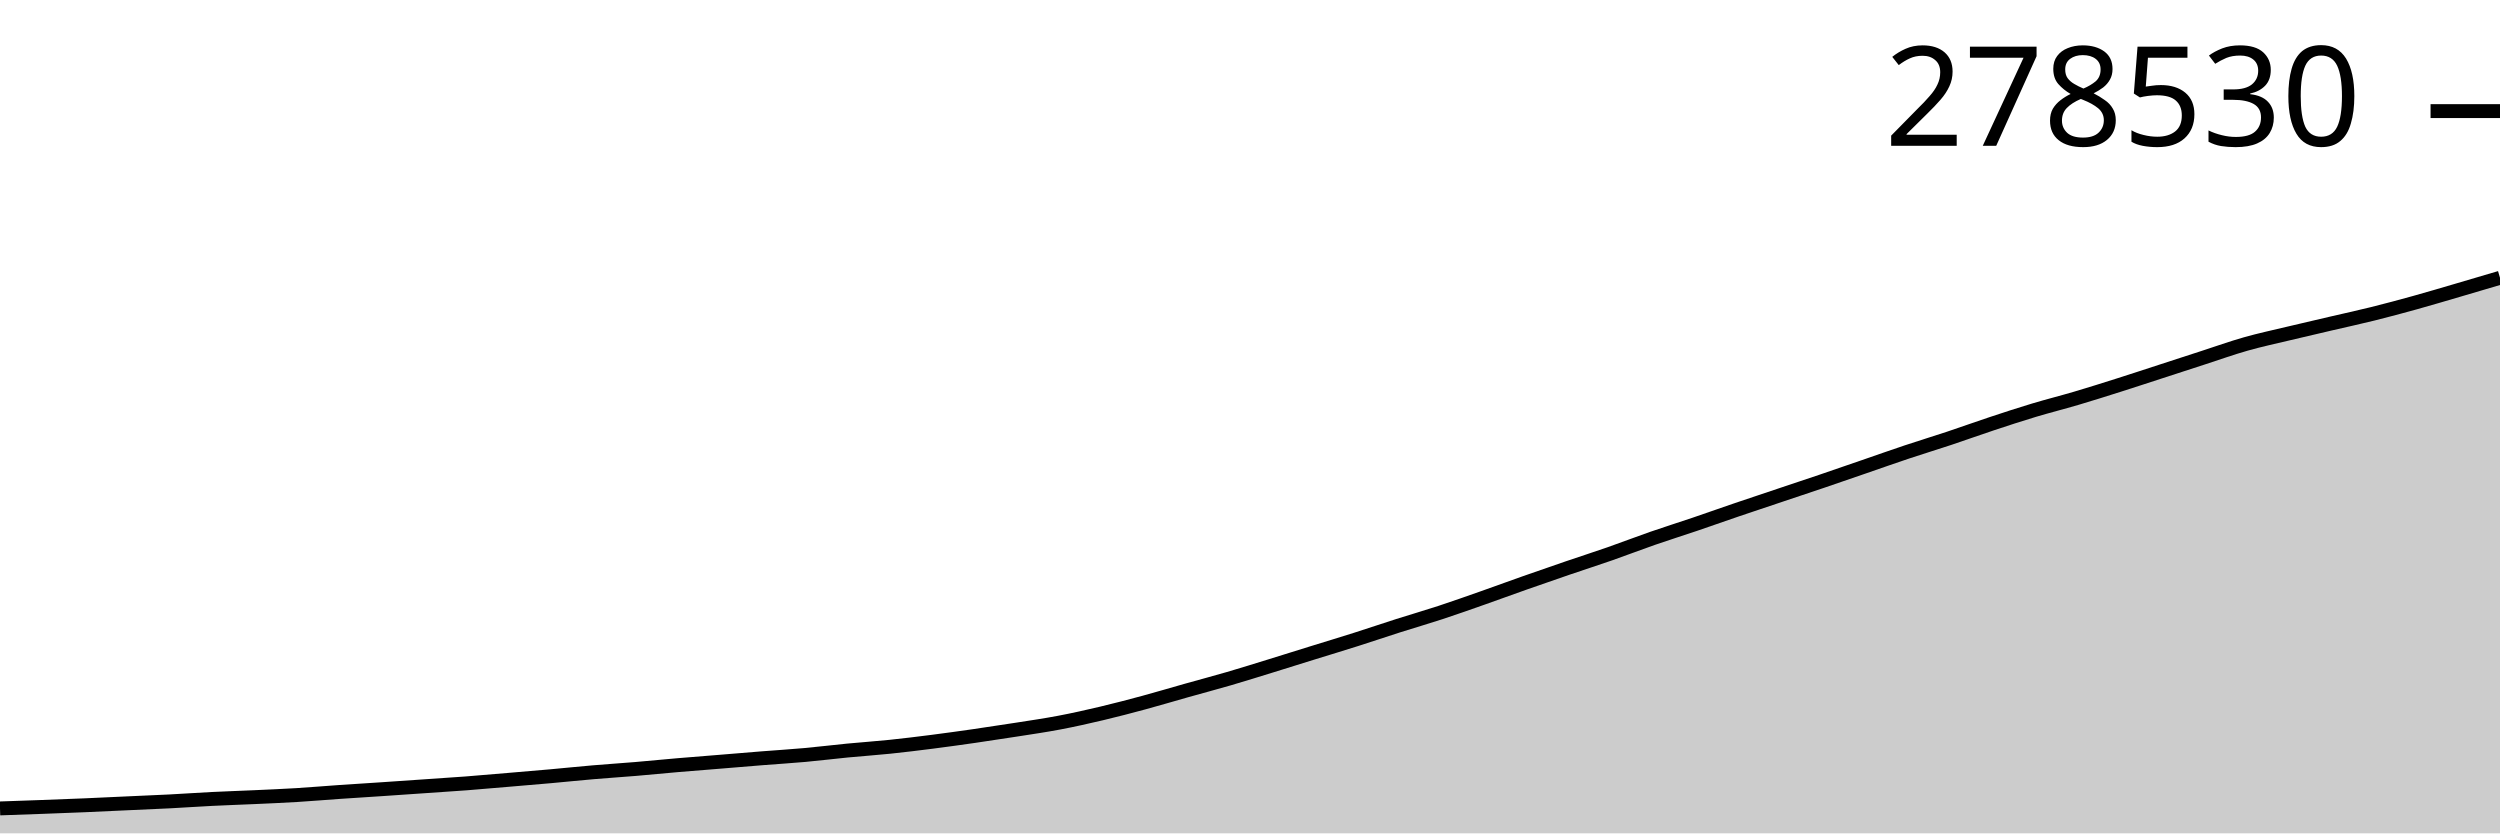
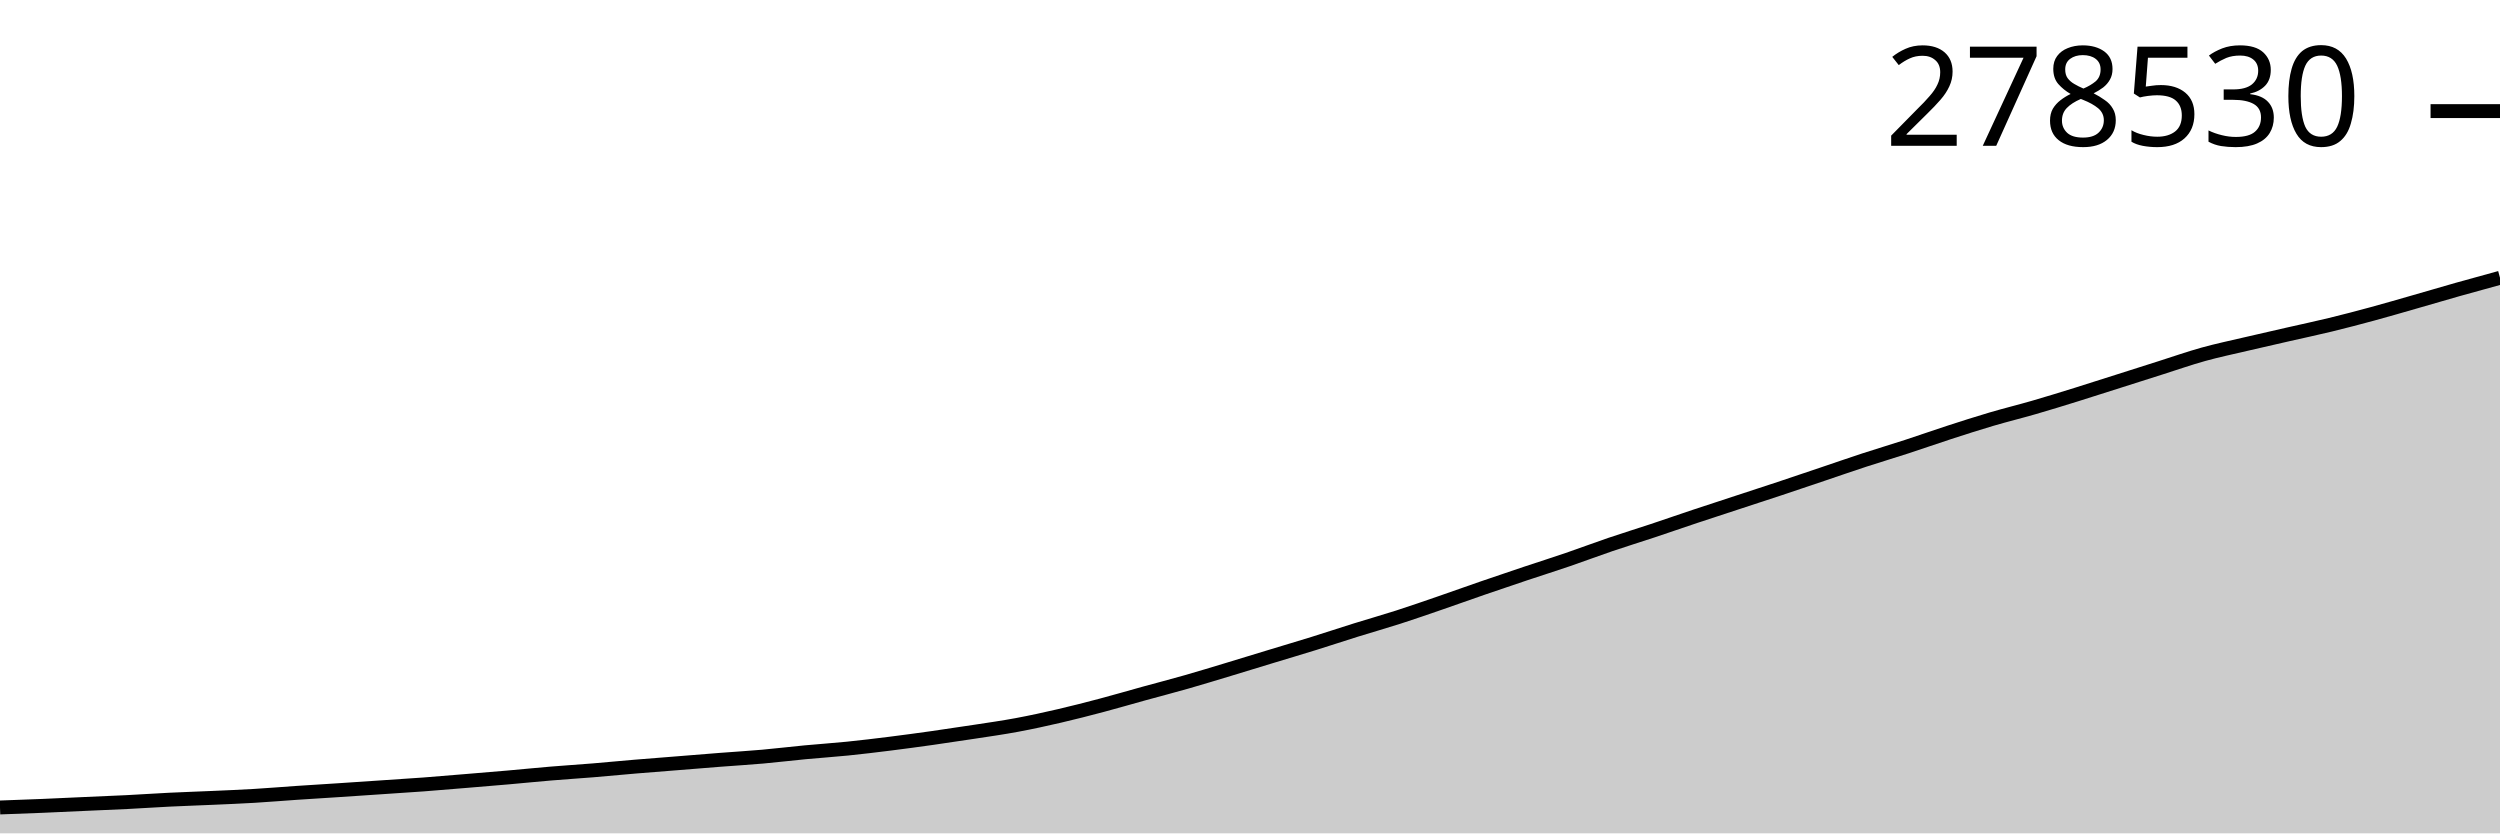
<svg xmlns="http://www.w3.org/2000/svg" viewBox="0 0 180 60">
  <g transform="translate(0,20)">
-     <path class="area" fill="rgba(0, 0, 0, 0.2)" d="M0,38.206C1.017,38.171,2.034,38.135,3.051,38.098C4.068,38.06,5.085,38.023,6.102,37.98C7.119,37.938,8.136,37.886,9.153,37.84C10.169,37.793,11.186,37.753,12.203,37.701C13.22,37.648,14.237,37.576,15.254,37.525C16.271,37.474,17.288,37.441,18.305,37.395C19.322,37.348,20.339,37.307,21.356,37.245C22.373,37.183,23.39,37.094,24.407,37.024C25.424,36.954,26.441,36.892,27.458,36.824C28.475,36.756,29.492,36.685,30.508,36.615C31.525,36.545,32.542,36.481,33.559,36.404C34.576,36.326,35.593,36.235,36.61,36.149C37.627,36.063,38.644,35.979,39.661,35.888C40.678,35.797,41.695,35.69,42.712,35.603C43.729,35.516,44.746,35.451,45.763,35.366C46.78,35.281,47.797,35.178,48.814,35.09C49.831,35.003,50.847,34.926,51.864,34.843C52.881,34.76,53.898,34.673,54.915,34.592C55.932,34.512,56.949,34.45,57.966,34.358C58.983,34.266,60,34.138,61.017,34.039C62.034,33.941,63.051,33.874,64.068,33.768C65.085,33.663,66.102,33.537,67.119,33.407C68.136,33.277,69.153,33.135,70.169,32.989C71.186,32.842,72.203,32.688,73.22,32.528C74.237,32.368,75.254,32.222,76.271,32.028C77.288,31.835,78.305,31.607,79.322,31.366C80.339,31.125,81.356,30.858,82.373,30.583C83.39,30.308,84.407,30.002,85.424,29.716C86.441,29.429,87.458,29.161,88.475,28.865C89.492,28.568,90.508,28.249,91.525,27.935C92.542,27.622,93.559,27.301,94.576,26.985C95.593,26.67,96.61,26.364,97.627,26.041C98.644,25.718,99.661,25.371,100.678,25.047C101.695,24.723,102.712,24.431,103.729,24.097C104.746,23.763,105.763,23.4,106.78,23.043C107.797,22.685,108.814,22.31,109.831,21.952C110.847,21.594,111.864,21.242,112.881,20.894C113.898,20.546,114.915,20.221,115.932,19.866C116.949,19.51,117.966,19.115,118.983,18.762C120,18.409,121.017,18.091,122.034,17.746C123.051,17.401,124.068,17.038,125.085,16.691C126.102,16.345,127.119,16.008,128.136,15.667C129.153,15.326,130.169,14.99,131.186,14.645C132.203,14.299,133.22,13.946,134.237,13.596C135.254,13.246,136.271,12.883,137.288,12.544C138.305,12.204,139.322,11.896,140.339,11.558C141.356,11.219,142.373,10.85,143.39,10.513C144.407,10.176,145.424,9.842,146.441,9.536C147.458,9.23,148.475,8.977,149.492,8.676C150.508,8.375,151.525,8.054,152.542,7.731C153.559,7.409,154.576,7.072,155.593,6.742C156.61,6.412,157.627,6.08,158.644,5.75C159.661,5.421,160.678,5.055,161.695,4.767C162.712,4.478,163.729,4.262,164.746,4.018C165.763,3.774,166.78,3.539,167.797,3.302C168.814,3.064,169.831,2.846,170.847,2.593C171.864,2.34,172.881,2.066,173.898,1.784C174.915,1.502,175.932,1.197,176.949,0.9C177.966,0.602,178.983,0.301,180,0L180,40C178.983,40,177.966,40,176.949,40C175.932,40,174.915,40,173.898,40C172.881,40,171.864,40,170.847,40C169.831,40,168.814,40,167.797,40C166.78,40,165.763,40,164.746,40C163.729,40,162.712,40,161.695,40C160.678,40,159.661,40,158.644,40C157.627,40,156.61,40,155.593,40C154.576,40,153.559,40,152.542,40C151.525,40,150.508,40,149.492,40C148.475,40,147.458,40,146.441,40C145.424,40,144.407,40,143.39,40C142.373,40,141.356,40,140.339,40C139.322,40,138.305,40,137.288,40C136.271,40,135.254,40,134.237,40C133.22,40,132.203,40,131.186,40C130.169,40,129.153,40,128.136,40C127.119,40,126.102,40,125.085,40C124.068,40,123.051,40,122.034,40C121.017,40,120,40,118.983,40C117.966,40,116.949,40,115.932,40C114.915,40,113.898,40,112.881,40C111.864,40,110.847,40,109.831,40C108.814,40,107.797,40,106.78,40C105.763,40,104.746,40,103.729,40C102.712,40,101.695,40,100.678,40C99.661,40,98.644,40,97.627,40C96.61,40,95.593,40,94.576,40C93.559,40,92.542,40,91.525,40C90.508,40,89.492,40,88.475,40C87.458,40,86.441,40,85.424,40C84.407,40,83.39,40,82.373,40C81.356,40,80.339,40,79.322,40C78.305,40,77.288,40,76.271,40C75.254,40,74.237,40,73.22,40C72.203,40,71.186,40,70.169,40C69.153,40,68.136,40,67.119,40C66.102,40,65.085,40,64.068,40C63.051,40,62.034,40,61.017,40C60,40,58.983,40,57.966,40C56.949,40,55.932,40,54.915,40C53.898,40,52.881,40,51.864,40C50.847,40,49.831,40,48.814,40C47.797,40,46.78,40,45.763,40C44.746,40,43.729,40,42.712,40C41.695,40,40.678,40,39.661,40C38.644,40,37.627,40,36.61,40C35.593,40,34.576,40,33.559,40C32.542,40,31.525,40,30.508,40C29.492,40,28.475,40,27.458,40C26.441,40,25.424,40,24.407,40C23.39,40,22.373,40,21.356,40C20.339,40,19.322,40,18.305,40C17.288,40,16.271,40,15.254,40C14.237,40,13.22,40,12.203,40C11.186,40,10.169,40,9.153,40C8.136,40,7.119,40,6.102,40C5.085,40,4.068,40,3.051,40C2.034,40,1.017,40,0,40Z" />
-     <path class="line" stroke="black" fill="none" d="M0,38.206C1.017,38.171,2.034,38.135,3.051,38.098C4.068,38.06,5.085,38.023,6.102,37.98C7.119,37.938,8.136,37.886,9.153,37.84C10.169,37.793,11.186,37.753,12.203,37.701C13.22,37.648,14.237,37.576,15.254,37.525C16.271,37.474,17.288,37.441,18.305,37.395C19.322,37.348,20.339,37.307,21.356,37.245C22.373,37.183,23.39,37.094,24.407,37.024C25.424,36.954,26.441,36.892,27.458,36.824C28.475,36.756,29.492,36.685,30.508,36.615C31.525,36.545,32.542,36.481,33.559,36.404C34.576,36.326,35.593,36.235,36.61,36.149C37.627,36.063,38.644,35.979,39.661,35.888C40.678,35.797,41.695,35.69,42.712,35.603C43.729,35.516,44.746,35.451,45.763,35.366C46.78,35.281,47.797,35.178,48.814,35.09C49.831,35.003,50.847,34.926,51.864,34.843C52.881,34.76,53.898,34.673,54.915,34.592C55.932,34.512,56.949,34.45,57.966,34.358C58.983,34.266,60,34.138,61.017,34.039C62.034,33.941,63.051,33.874,64.068,33.768C65.085,33.663,66.102,33.537,67.119,33.407C68.136,33.277,69.153,33.135,70.169,32.989C71.186,32.842,72.203,32.688,73.22,32.528C74.237,32.368,75.254,32.222,76.271,32.028C77.288,31.835,78.305,31.607,79.322,31.366C80.339,31.125,81.356,30.858,82.373,30.583C83.39,30.308,84.407,30.002,85.424,29.716C86.441,29.429,87.458,29.161,88.475,28.865C89.492,28.568,90.508,28.249,91.525,27.935C92.542,27.622,93.559,27.301,94.576,26.985C95.593,26.67,96.61,26.364,97.627,26.041C98.644,25.718,99.661,25.371,100.678,25.047C101.695,24.723,102.712,24.431,103.729,24.097C104.746,23.763,105.763,23.4,106.78,23.043C107.797,22.685,108.814,22.31,109.831,21.952C110.847,21.594,111.864,21.242,112.881,20.894C113.898,20.546,114.915,20.221,115.932,19.866C116.949,19.51,117.966,19.115,118.983,18.762C120,18.409,121.017,18.091,122.034,17.746C123.051,17.401,124.068,17.038,125.085,16.691C126.102,16.345,127.119,16.008,128.136,15.667C129.153,15.326,130.169,14.99,131.186,14.645C132.203,14.299,133.22,13.946,134.237,13.596C135.254,13.246,136.271,12.883,137.288,12.544C138.305,12.204,139.322,11.896,140.339,11.558C141.356,11.219,142.373,10.85,143.39,10.513C144.407,10.176,145.424,9.842,146.441,9.536C147.458,9.23,148.475,8.977,149.492,8.676C150.508,8.375,151.525,8.054,152.542,7.731C153.559,7.409,154.576,7.072,155.593,6.742C156.61,6.412,157.627,6.08,158.644,5.75C159.661,5.421,160.678,5.055,161.695,4.767C162.712,4.478,163.729,4.262,164.746,4.018C165.763,3.774,166.78,3.539,167.797,3.302C168.814,3.064,169.831,2.846,170.847,2.593C171.864,2.34,172.881,2.066,173.898,1.784C174.915,1.502,175.932,1.197,176.949,0.9C177.966,0.602,178.983,0.301,180,0" />
+     <path class="area" fill="rgba(0, 0, 0, 0.2)" d="M0,38.138C1.017,38.101,2.034,38.065,3.051,38.023C4.068,37.981,5.085,37.931,6.102,37.885C7.119,37.84,8.136,37.801,9.153,37.749C10.169,37.698,11.186,37.627,12.203,37.577C13.22,37.527,14.237,37.495,15.254,37.449C16.271,37.404,17.288,37.364,18.305,37.303C19.322,37.243,20.339,37.156,21.356,37.087C22.373,37.018,23.39,36.958,24.407,36.891C25.424,36.824,26.441,36.755,27.458,36.686C28.475,36.618,29.492,36.555,30.508,36.479C31.525,36.403,32.542,36.314,33.559,36.23C34.576,36.146,35.593,36.064,36.61,35.974C37.627,35.885,38.644,35.781,39.661,35.696C40.678,35.611,41.695,35.547,42.712,35.464C43.729,35.38,44.746,35.279,45.763,35.194C46.78,35.108,47.797,35.033,48.814,34.951C49.831,34.87,50.847,34.785,51.864,34.706C52.881,34.627,53.898,34.567,54.915,34.477C55.932,34.387,56.949,34.261,57.966,34.165C58.983,34.069,60,34.003,61.017,33.9C62.034,33.797,63.051,33.673,64.068,33.546C65.085,33.419,66.102,33.28,67.119,33.137C68.136,32.993,69.153,32.842,70.169,32.685C71.186,32.529,72.203,32.386,73.22,32.196C74.237,32.007,75.254,31.784,76.271,31.548C77.288,31.312,78.305,31.051,79.322,30.781C80.339,30.512,81.356,30.213,82.373,29.932C83.39,29.652,84.407,29.39,85.424,29.099C86.441,28.809,87.458,28.496,88.475,28.19C89.492,27.883,90.508,27.569,91.525,27.26C92.542,26.95,93.559,26.652,94.576,26.335C95.593,26.019,96.61,25.68,97.627,25.362C98.644,25.045,99.661,24.759,100.678,24.432C101.695,24.105,102.712,23.75,103.729,23.4C104.746,23.05,105.763,22.683,106.78,22.332C107.797,21.981,108.814,21.637,109.831,21.297C110.847,20.957,111.864,20.638,112.881,20.29C113.898,19.942,114.915,19.556,115.932,19.21C116.949,18.864,117.966,18.553,118.983,18.215C120,17.877,121.017,17.522,122.034,17.182C123.051,16.843,124.068,16.514,125.085,16.18C126.102,15.846,127.119,15.517,128.136,15.179C129.153,14.841,130.169,14.495,131.186,14.153C132.203,13.81,133.22,13.455,134.237,13.122C135.254,12.79,136.271,12.489,137.288,12.157C138.305,11.826,139.322,11.465,140.339,11.135C141.356,10.805,142.373,10.478,143.39,10.178C144.407,9.878,145.424,9.631,146.441,9.336C147.458,9.042,148.475,8.727,149.492,8.411C150.508,8.096,151.525,7.766,152.542,7.443C153.559,7.12,154.576,6.795,155.593,6.472C156.61,6.15,157.627,5.792,158.644,5.509C159.661,5.227,160.678,5.015,161.695,4.776C162.712,4.537,163.729,4.308,164.746,4.075C165.763,3.843,166.78,3.629,167.797,3.381C168.814,3.134,169.831,2.866,170.847,2.59C171.864,2.314,172.881,2.015,173.898,1.724C174.915,1.433,175.932,1.13,176.949,0.843C177.966,0.556,178.983,0.278,180,0L180,40C178.983,40,177.966,40,176.949,40C175.932,40,174.915,40,173.898,40C172.881,40,171.864,40,170.847,40C169.831,40,168.814,40,167.797,40C166.78,40,165.763,40,164.746,40C163.729,40,162.712,40,161.695,40C160.678,40,159.661,40,158.644,40C157.627,40,156.61,40,155.593,40C154.576,40,153.559,40,152.542,40C151.525,40,150.508,40,149.492,40C148.475,40,147.458,40,146.441,40C145.424,40,144.407,40,143.39,40C142.373,40,141.356,40,140.339,40C139.322,40,138.305,40,137.288,40C136.271,40,135.254,40,134.237,40C133.22,40,132.203,40,131.186,40C130.169,40,129.153,40,128.136,40C127.119,40,126.102,40,125.085,40C124.068,40,123.051,40,122.034,40C121.017,40,120,40,118.983,40C117.966,40,116.949,40,115.932,40C114.915,40,113.898,40,112.881,40C111.864,40,110.847,40,109.831,40C108.814,40,107.797,40,106.78,40C105.763,40,104.746,40,103.729,40C102.712,40,101.695,40,100.678,40C99.661,40,98.644,40,97.627,40C96.61,40,95.593,40,94.576,40C93.559,40,92.542,40,91.525,40C90.508,40,89.492,40,88.475,40C87.458,40,86.441,40,85.424,40C84.407,40,83.39,40,82.373,40C81.356,40,80.339,40,79.322,40C78.305,40,77.288,40,76.271,40C75.254,40,74.237,40,73.22,40C72.203,40,71.186,40,70.169,40C69.153,40,68.136,40,67.119,40C66.102,40,65.085,40,64.068,40C63.051,40,62.034,40,61.017,40C60,40,58.983,40,57.966,40C56.949,40,55.932,40,54.915,40C53.898,40,52.881,40,51.864,40C50.847,40,49.831,40,48.814,40C47.797,40,46.78,40,45.763,40C44.746,40,43.729,40,42.712,40C41.695,40,40.678,40,39.661,40C38.644,40,37.627,40,36.61,40C35.593,40,34.576,40,33.559,40C32.542,40,31.525,40,30.508,40C29.492,40,28.475,40,27.458,40C26.441,40,25.424,40,24.407,40C23.39,40,22.373,40,21.356,40C20.339,40,19.322,40,18.305,40C17.288,40,16.271,40,15.254,40C14.237,40,13.22,40,12.203,40C11.186,40,10.169,40,9.153,40C8.136,40,7.119,40,6.102,40C5.085,40,4.068,40,3.051,40C2.034,40,1.017,40,0,40Z" />
+     <path class="line" stroke="black" fill="none" d="M0,38.138C1.017,38.101,2.034,38.065,3.051,38.023C4.068,37.981,5.085,37.931,6.102,37.885C7.119,37.84,8.136,37.801,9.153,37.749C10.169,37.698,11.186,37.627,12.203,37.577C13.22,37.527,14.237,37.495,15.254,37.449C16.271,37.404,17.288,37.364,18.305,37.303C19.322,37.243,20.339,37.156,21.356,37.087C22.373,37.018,23.39,36.958,24.407,36.891C25.424,36.824,26.441,36.755,27.458,36.686C28.475,36.618,29.492,36.555,30.508,36.479C31.525,36.403,32.542,36.314,33.559,36.23C34.576,36.146,35.593,36.064,36.61,35.974C37.627,35.885,38.644,35.781,39.661,35.696C40.678,35.611,41.695,35.547,42.712,35.464C43.729,35.38,44.746,35.279,45.763,35.194C46.78,35.108,47.797,35.033,48.814,34.951C49.831,34.87,50.847,34.785,51.864,34.706C52.881,34.627,53.898,34.567,54.915,34.477C55.932,34.387,56.949,34.261,57.966,34.165C58.983,34.069,60,34.003,61.017,33.9C62.034,33.797,63.051,33.673,64.068,33.546C65.085,33.419,66.102,33.28,67.119,33.137C68.136,32.993,69.153,32.842,70.169,32.685C71.186,32.529,72.203,32.386,73.22,32.196C74.237,32.007,75.254,31.784,76.271,31.548C77.288,31.312,78.305,31.051,79.322,30.781C80.339,30.512,81.356,30.213,82.373,29.932C83.39,29.652,84.407,29.39,85.424,29.099C86.441,28.809,87.458,28.496,88.475,28.19C89.492,27.883,90.508,27.569,91.525,27.26C92.542,26.95,93.559,26.652,94.576,26.335C95.593,26.019,96.61,25.68,97.627,25.362C98.644,25.045,99.661,24.759,100.678,24.432C101.695,24.105,102.712,23.75,103.729,23.4C104.746,23.05,105.763,22.683,106.78,22.332C107.797,21.981,108.814,21.637,109.831,21.297C110.847,20.957,111.864,20.638,112.881,20.29C113.898,19.942,114.915,19.556,115.932,19.21C116.949,18.864,117.966,18.553,118.983,18.215C120,17.877,121.017,17.522,122.034,17.182C123.051,16.843,124.068,16.514,125.085,16.18C126.102,15.846,127.119,15.517,128.136,15.179C129.153,14.841,130.169,14.495,131.186,14.153C132.203,13.81,133.22,13.455,134.237,13.122C135.254,12.79,136.271,12.489,137.288,12.157C138.305,11.826,139.322,11.465,140.339,11.135C141.356,10.805,142.373,10.478,143.39,10.178C144.407,9.878,145.424,9.631,146.441,9.336C147.458,9.042,148.475,8.727,149.492,8.411C150.508,8.096,151.525,7.766,152.542,7.443C153.559,7.12,154.576,6.795,155.593,6.472C156.61,6.15,157.627,5.792,158.644,5.509C159.661,5.227,160.678,5.015,161.695,4.776C162.712,4.537,163.729,4.308,164.746,4.075C165.763,3.843,166.78,3.629,167.797,3.381C168.814,3.134,169.831,2.866,170.847,2.59C171.864,2.314,172.881,2.015,173.898,1.724C174.915,1.433,175.932,1.13,176.949,0.843C177.966,0.556,178.983,0.278,180,0" />
    <path class="axis-ceiling" stroke-width="1" stroke="black" fill="none" d="M175,-12L180,-12" />
    <text class="axis-ceiling-label" font-family="sans-serif" text-anchor="end" font-size="10px" x="170" y="-9.5">278530</text>
  </g>
</svg>
